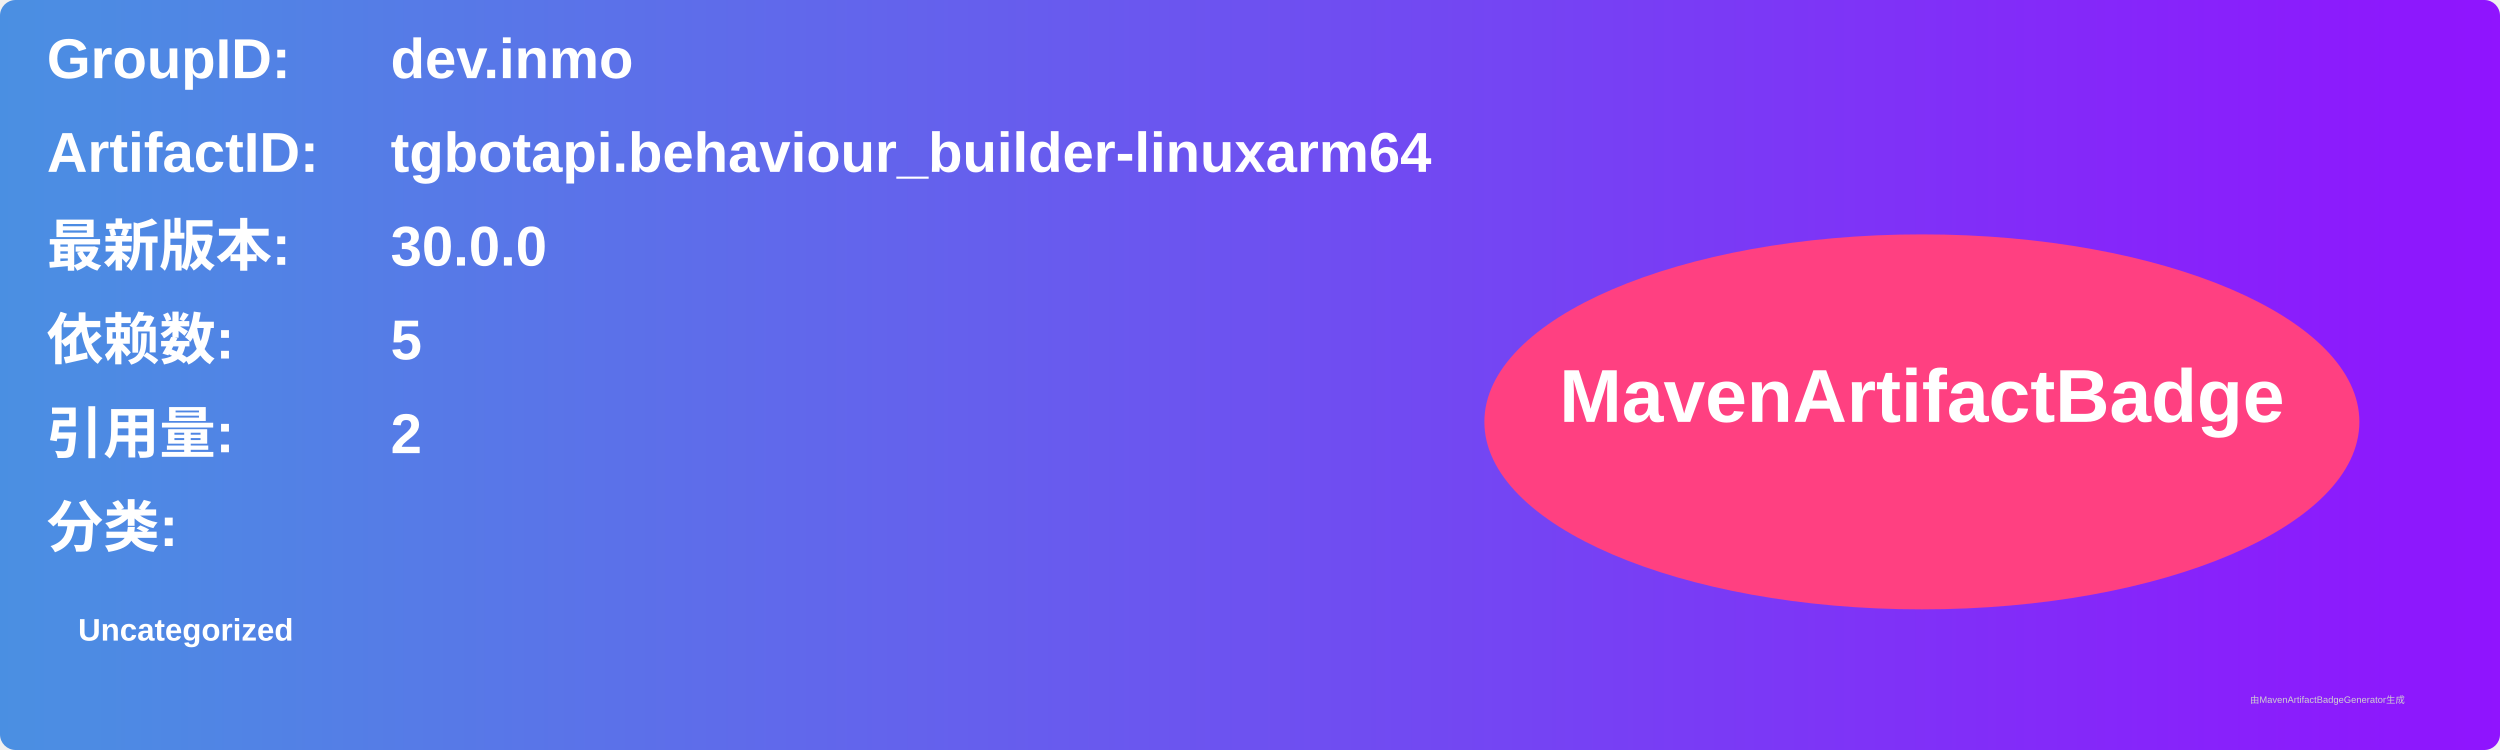
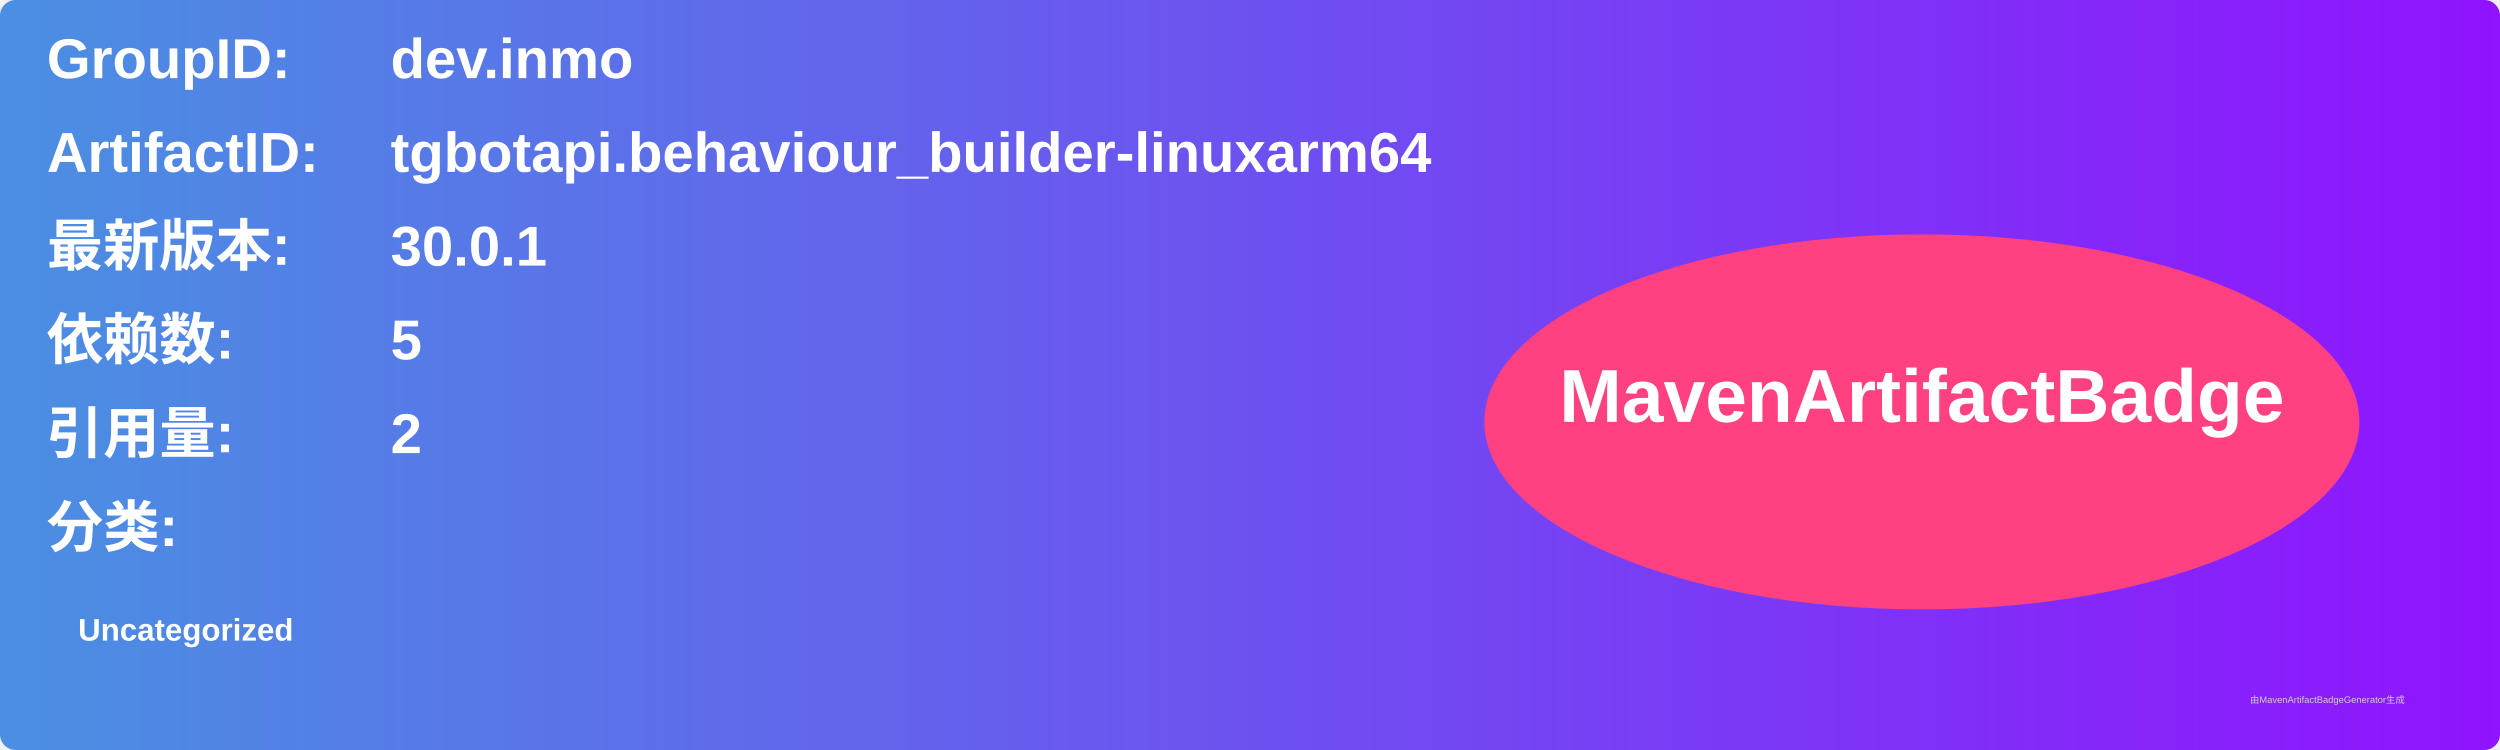
<svg xmlns="http://www.w3.org/2000/svg" width="800" height="240" viewBox="0 0 800 240">
  <linearGradient id="grad" x1="0%" y1="0%" x2="100%" y2="0%">
    <stop offset="0%" stop-color="#4a90e2" />
    <stop offset="100%" stop-color="#9013fe" />
  </linearGradient>
  <rect width="100%" height="100%" rx="5" ry="5" fill="url(#grad)" />
  <g transform="translate(15, 15)">
    <text x="0" y="10" font-family="Arial" font-size="18" fill="white" font-weight="bold" width="260">GroupID:</text>
    <text x="110" y="10" font-family="Arial" font-size="18" fill="white" font-weight="bold" width="460">dev.inmo</text>
    <text x="0" y="40" font-family="Arial" font-size="18" fill="white" font-weight="bold" width="260">ArtifactID:</text>
    <text x="110" y="40" font-family="Arial" font-size="18" fill="white" font-weight="bold" width="460">tgbotapi.behaviour_builder-linuxarm64</text>
    <text x="0" y="70" font-family="Arial" font-size="18" fill="white" font-weight="bold">最新版本:</text>
    <text x="110" y="70" font-family="Arial" font-size="18" fill="white" font-weight="bold">
-       <tspan font-weight="bold">30.0.0</tspan>
+       <tspan font-weight="bold">30.0.1</tspan>
    </text>
    <text x="0" y="100" font-family="Arial" font-size="18" fill="white" font-weight="bold">依赖数: </text>
    <text x="110" y="100" font-family="Arial" font-size="18" fill="white">
      <tspan font-weight="bold">5</tspan>
    </text>
    <text x="0" y="130" font-family="Arial" font-size="18" fill="white" font-weight="bold">引用量: </text>
    <text x="110" y="130" font-family="Arial" font-size="18" fill="white">
      <tspan font-weight="bold">2</tspan>
    </text>
    <text x="0" y="160" font-family="Arial" font-size="18" fill="white" font-weight="bold">分类:</text>
    <text x="10" y="190" font-family="Arial" font-size="10" fill="white">
      <tspan font-weight="bold">Uncategorized</tspan>
    </text>
    <ellipse cx="600" cy="120" rx="140" ry="60" fill="#ff4081" />
    <text x="600" y="120" text-anchor="middle" font-family="Arial" font-size="24" fill="white" font-weight="bold">MavenArtifactBadge</text>
  </g>
  <text x="720" y="225" font-family="Arial" font-size="3" fill="#d0d0d0">由MavenArtifactBadgeGenerator生成</text>
</svg>
